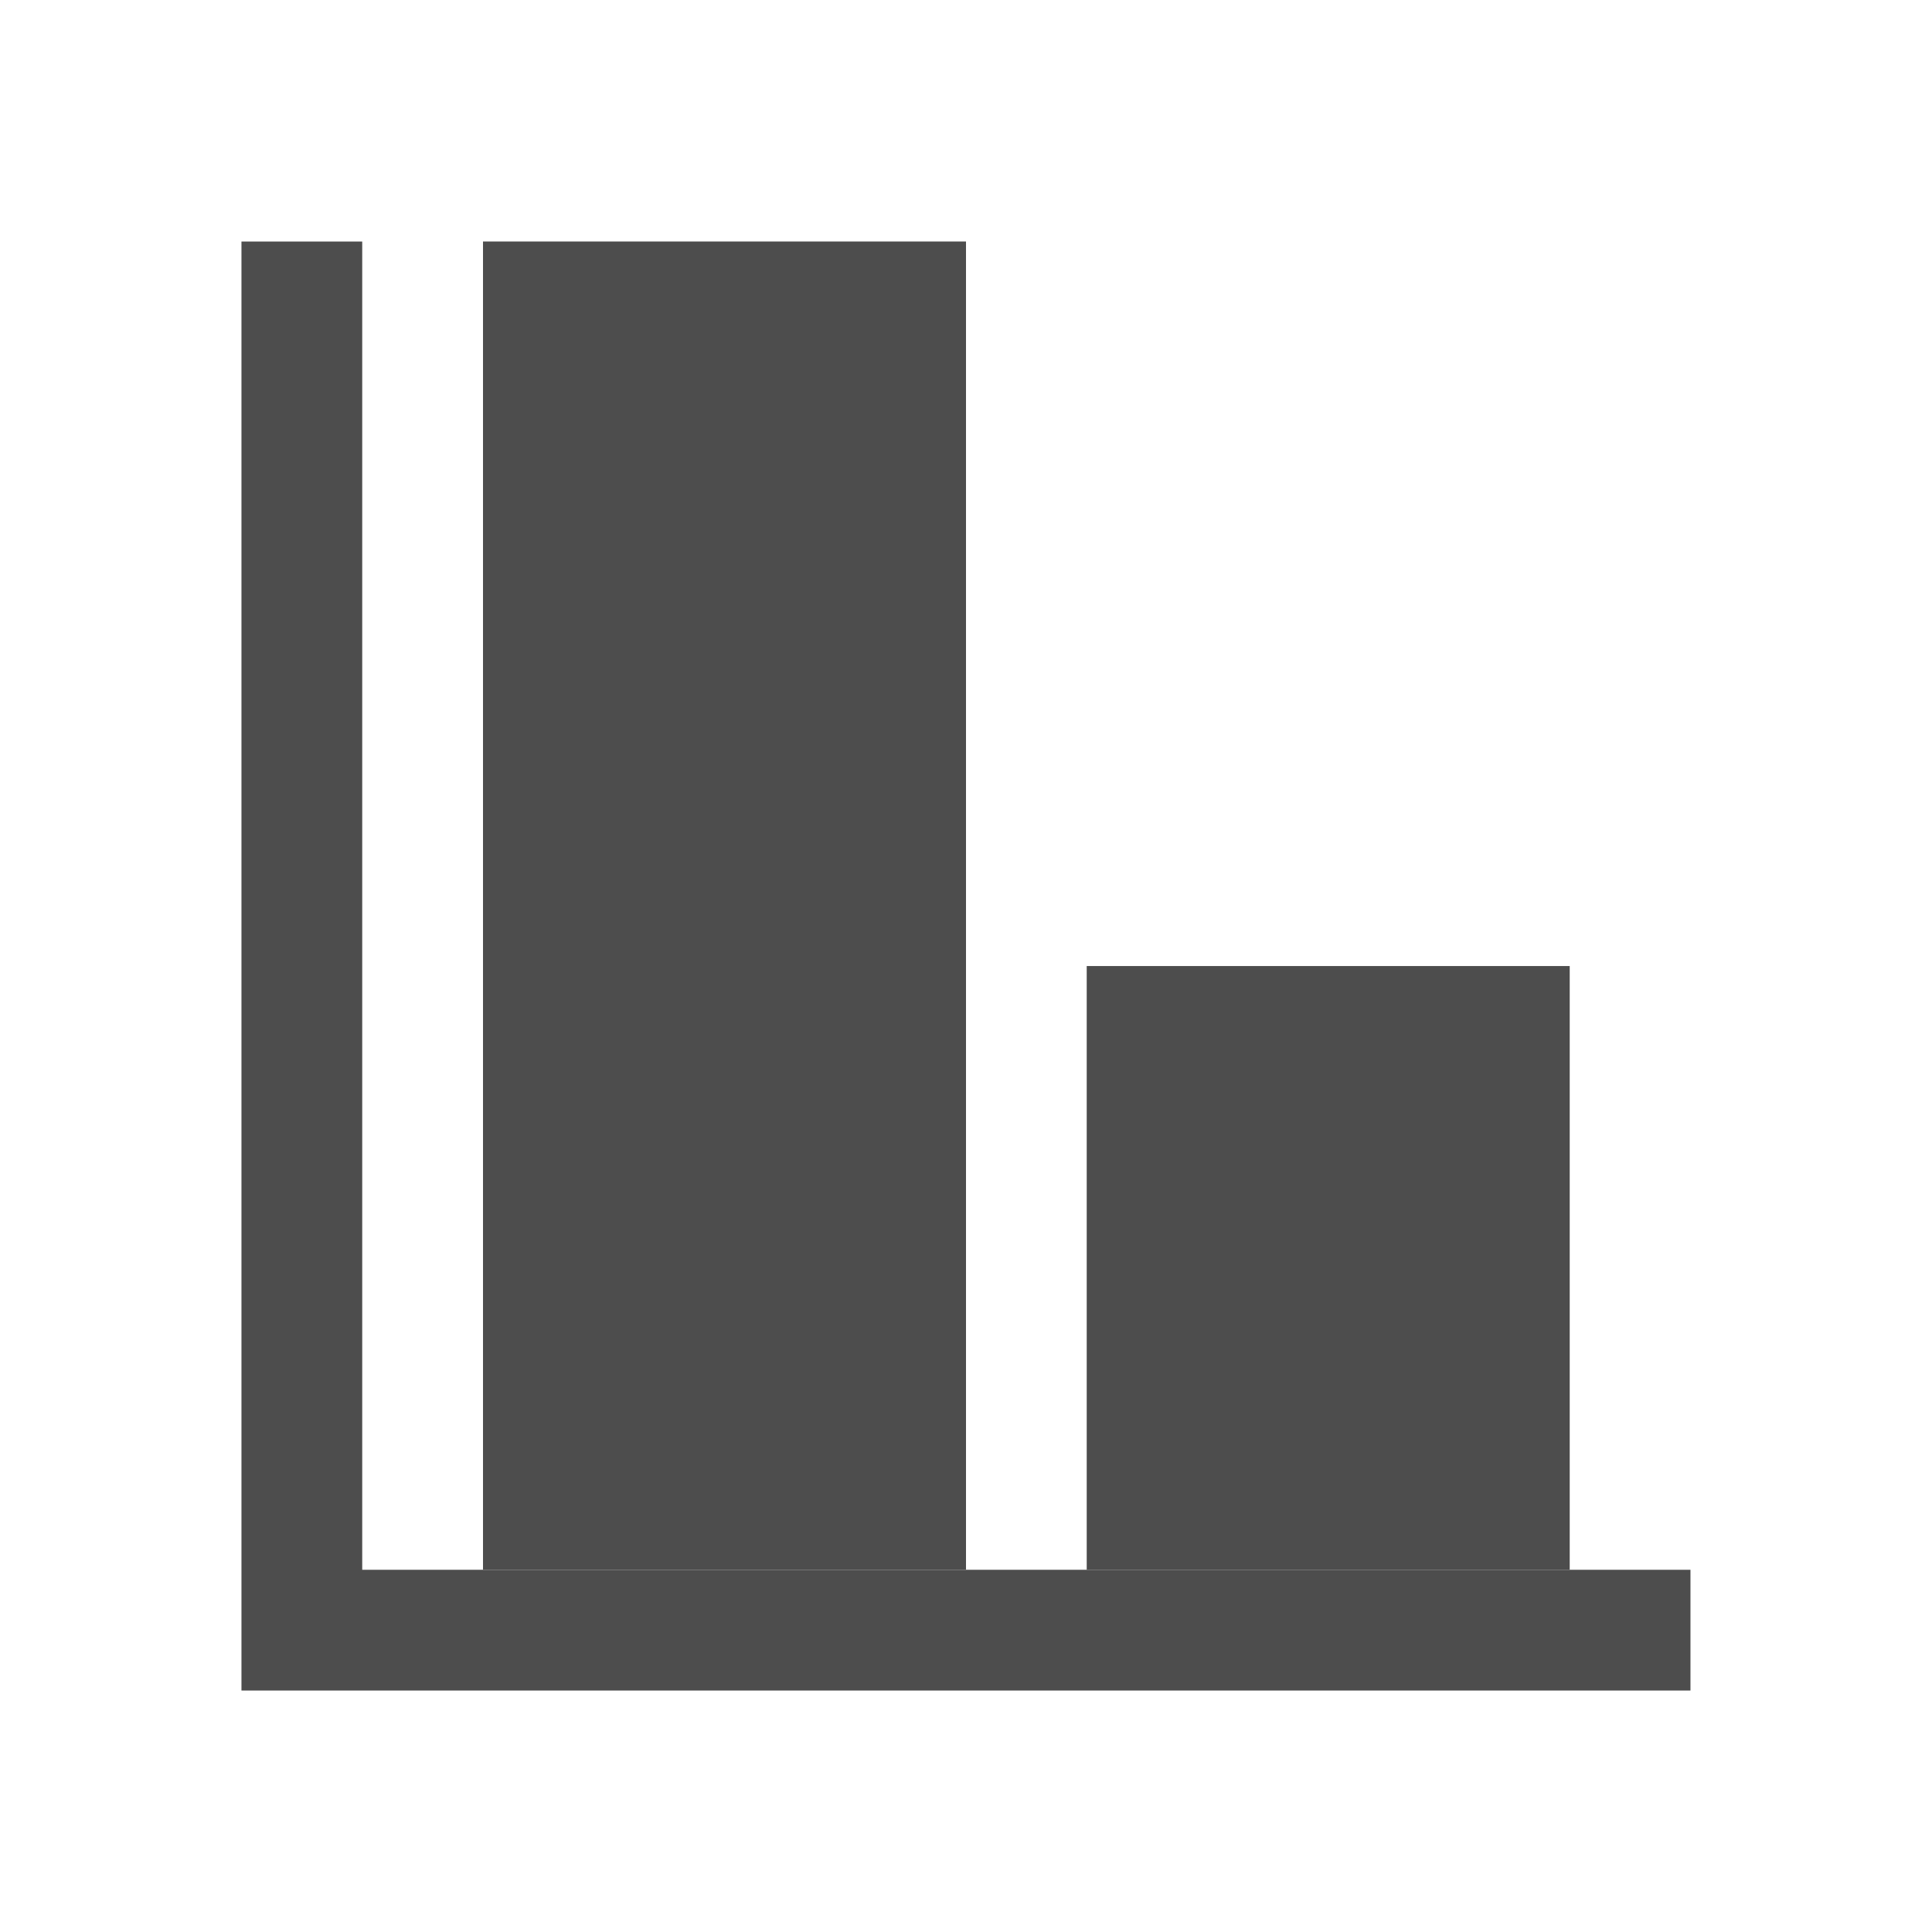
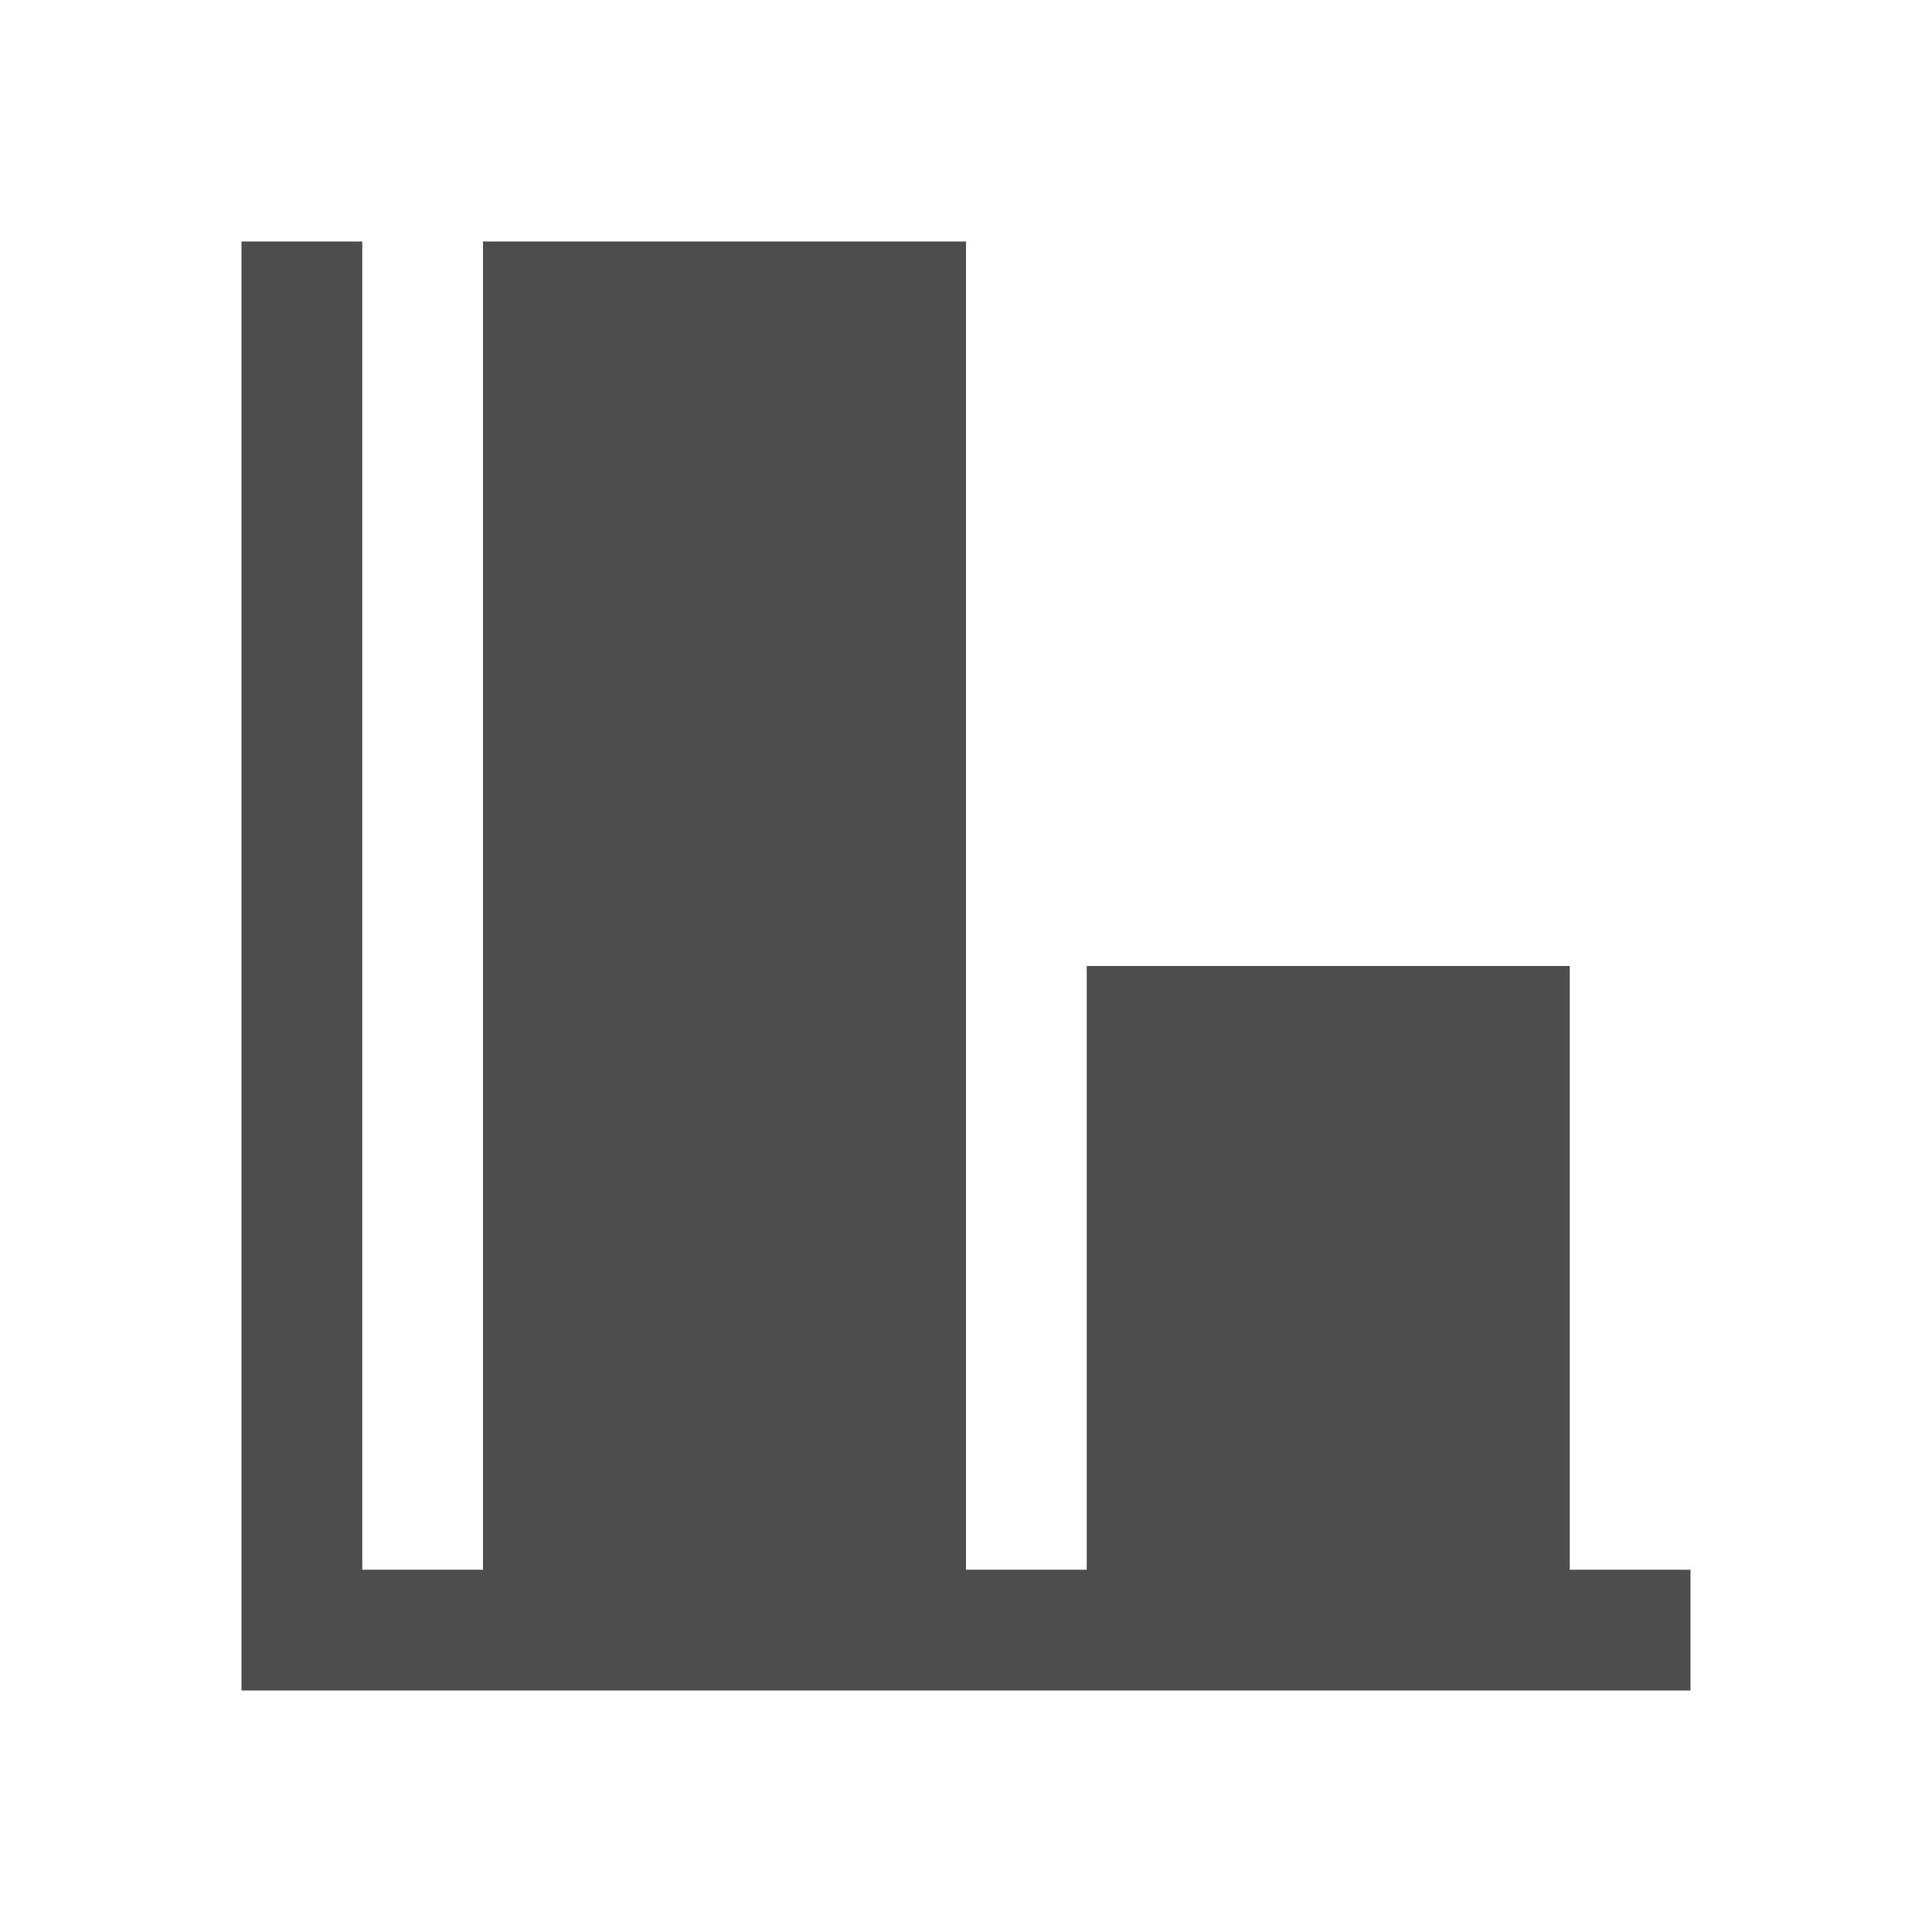
- <svg xmlns="http://www.w3.org/2000/svg" width="16" height="16" id="svg3049" version="1.1">
+ <svg xmlns="http://www.w3.org/2000/svg" viewBox="0 0 16 16">
  <defs id="defs3051">
    <style type="text/css" id="current-color-scheme">
      .ColorScheme-Text {
        color:#4d4d4d;
      }
-       .ColorScheme-Background {
-         color:#eff0f1;
-       }
-       .ColorScheme-Highlight {
-         color:#3daee9;
-       }
-       .ColorScheme-ViewText {
-         color:#31363b;
-       }
-       .ColorScheme-ViewBackground {
-         color:#fcfcfc;
-       }
-       .ColorScheme-ViewHover {
-         color:#93cee9;
-       }
-       .ColorScheme-ViewFocus{
-         color:#3daee9;
-       }
-       .ColorScheme-ButtonText {
-         color:#31363b;
-       }
-       .ColorScheme-ButtonBackground {
-         color:#eff0f1;
-       }
-       .ColorScheme-ButtonHover {
-         color:#93cee9;
-       }
-       .ColorScheme-ButtonFocus{
-         color:#3daee9;
-       }
      </style>
  </defs>
-   <g id="layer1" transform="translate(-421.7143,-531.7907)">
-     <path style="fill:currentColor;fill-opacity:1;stroke:none" d="m 423.714,533.791 0,11 0,1 1,0 11,0 0,-1 -11,0 0,-11 -1,0 z" id="rect4223" class="ColorScheme-Text" />
-     <path style="fill:currentColor;fill-opacity:1;stroke:none" d="m 430.714,539.791 0,5 4,0 0,-5 -4,0 z" id="rect4229" class="ColorScheme-Text" />
-     <path style="fill:currentColor;fill-opacity:1;stroke:none" d="M 4,2 4,13 8,13 8,2 Z" transform="translate(421.7143,531.7907)" id="rect4257" class="ColorScheme-Text" />
-   </g>
+   <path style="fill:currentColor;fill-opacity:1;stroke:none" d="M 2 2 L 2 14 L 14 14 L 14 13 L 13 13 L 13 8 L 9 8 L 9 13 L 8 13 L 8 2 L 4 2 L 4 13 L 3 13 L 3 2 L 2 2 z " class="ColorScheme-Text" />
</svg>
